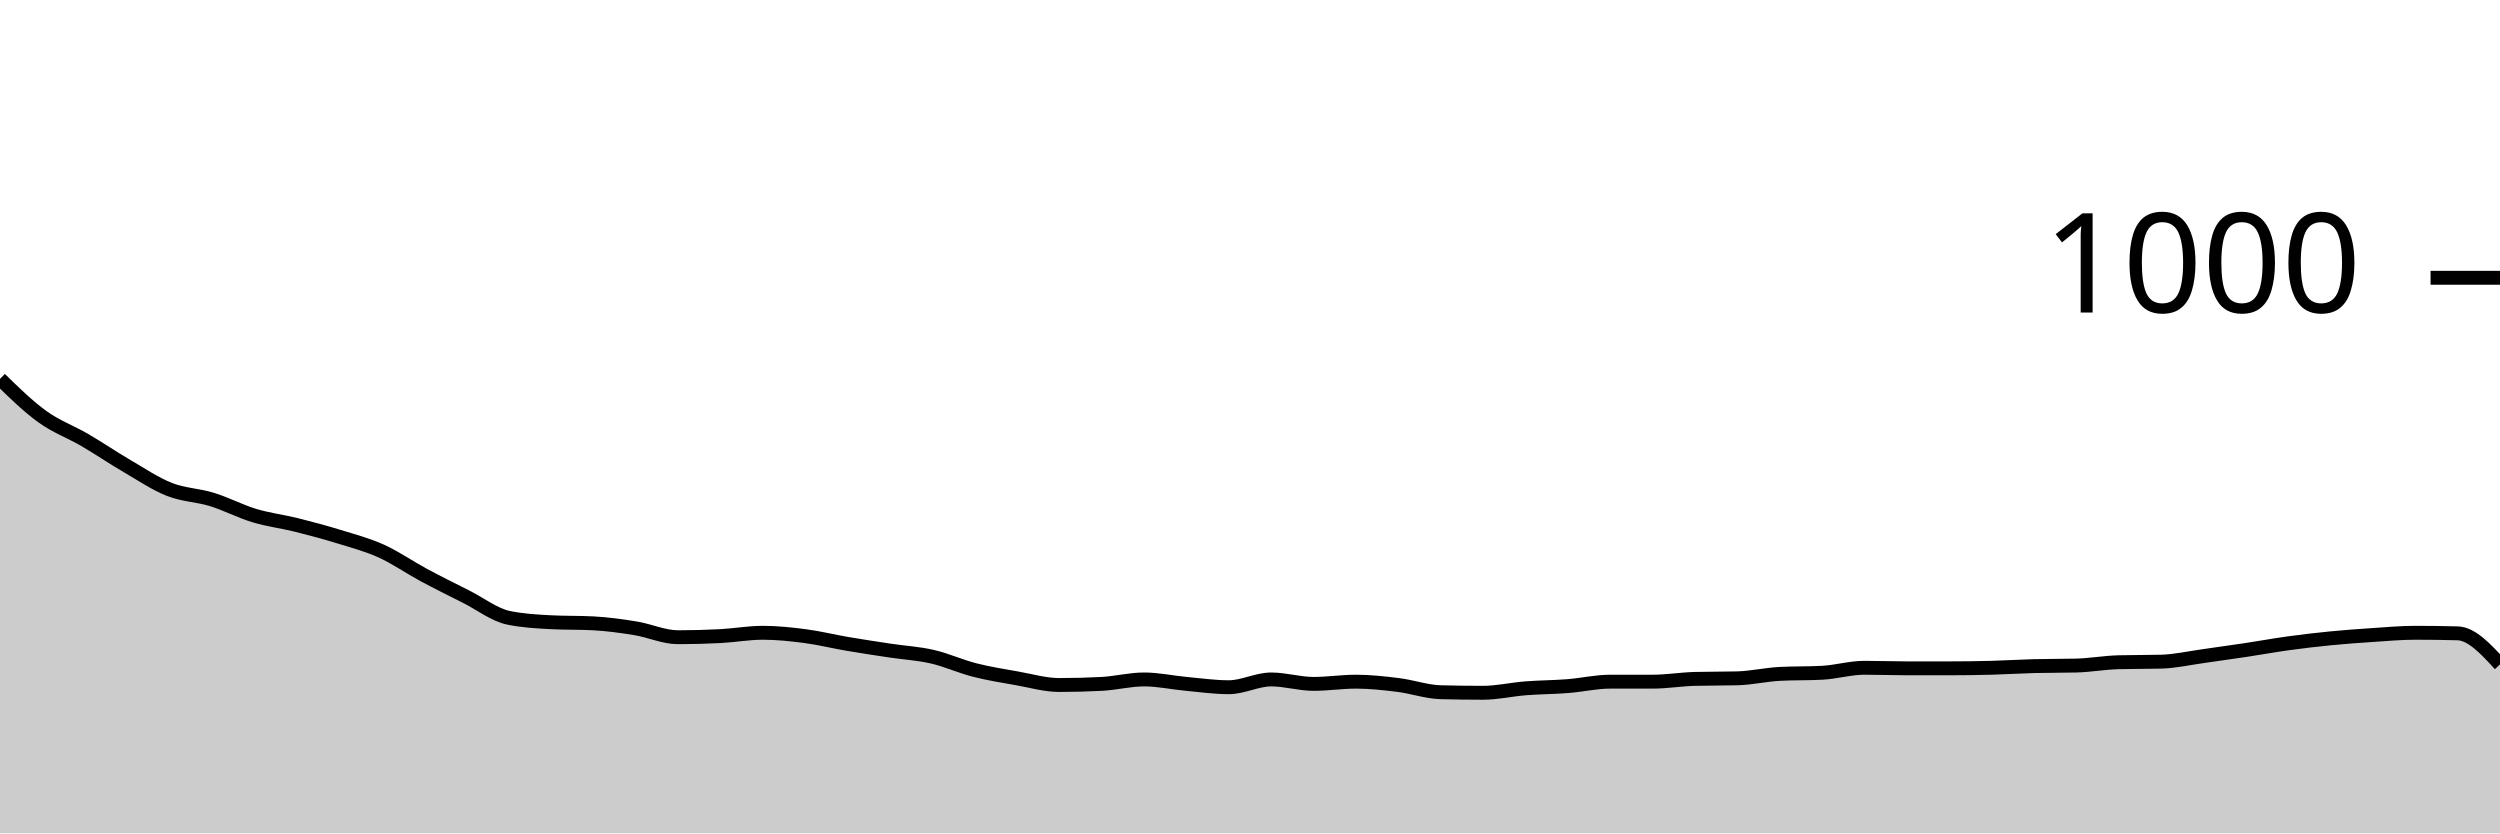
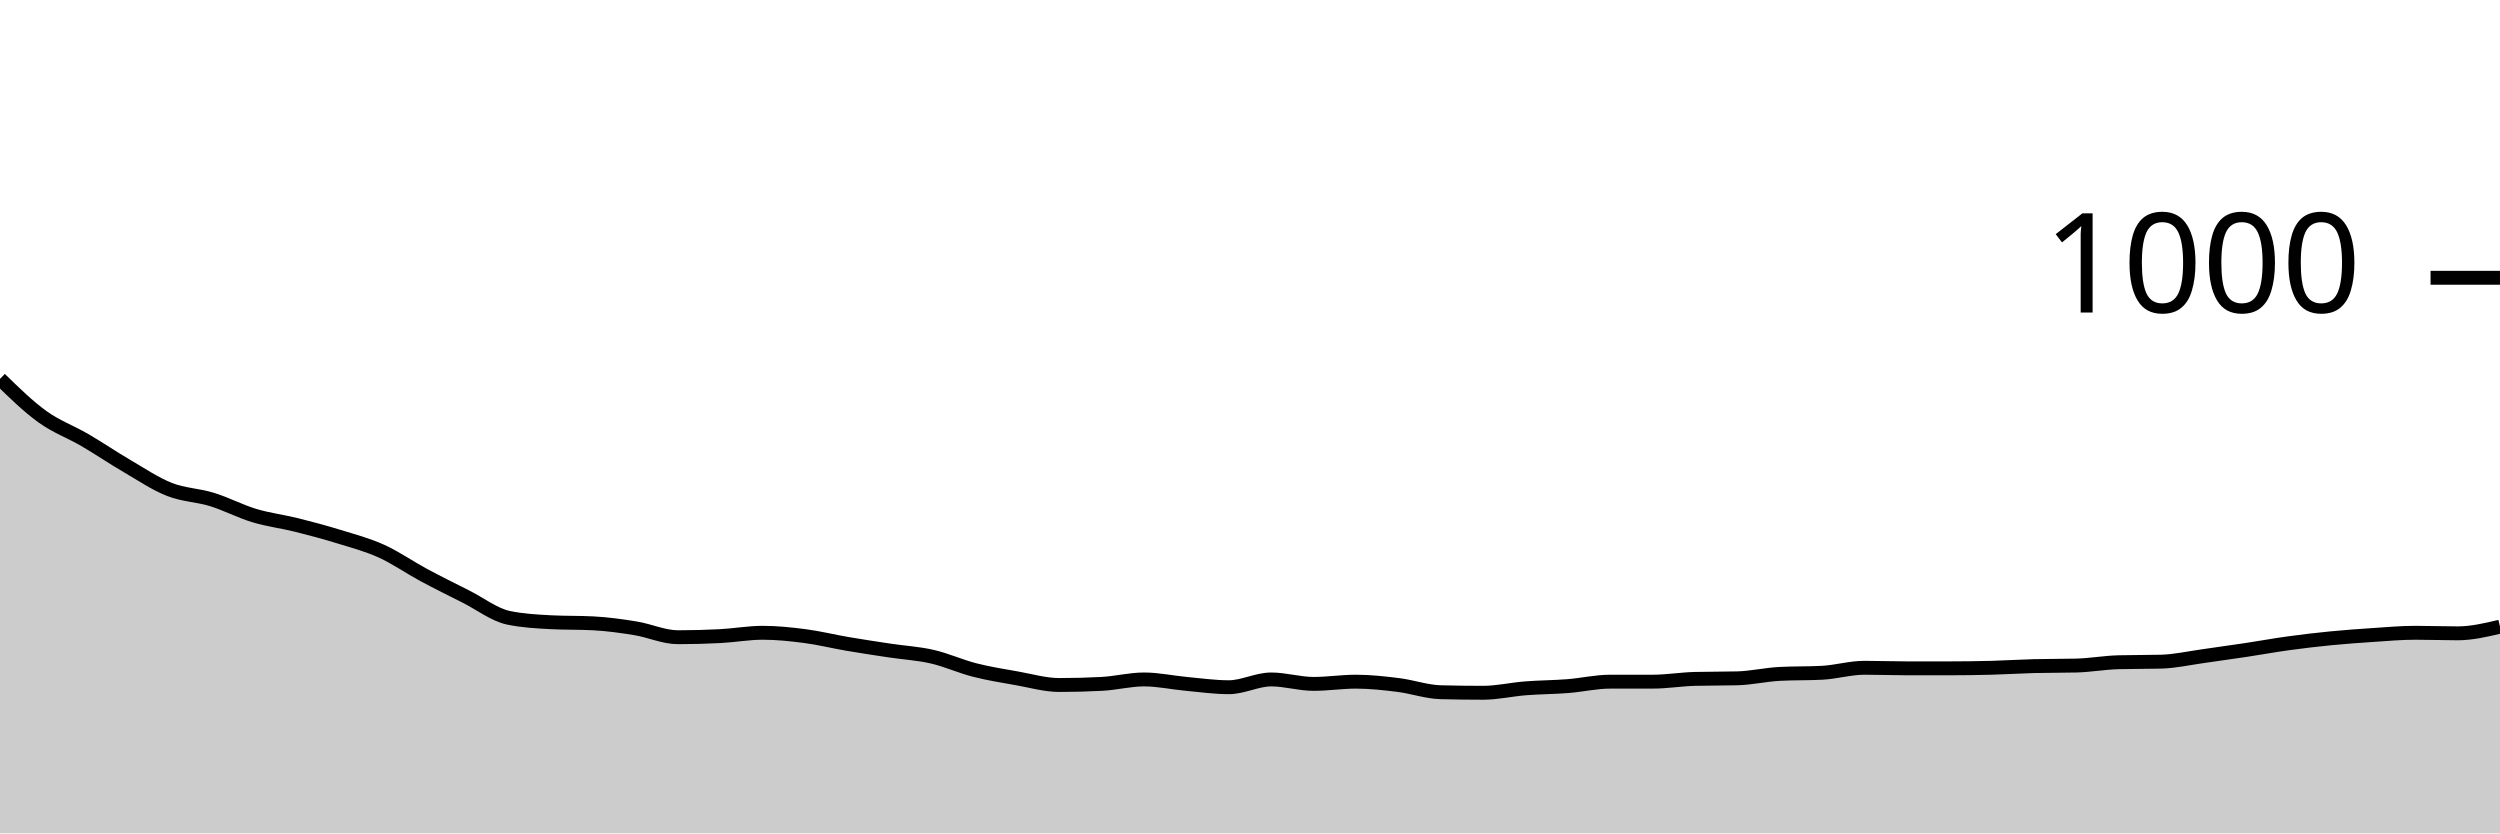
<svg xmlns="http://www.w3.org/2000/svg" viewBox="0 0 180 60">
  <g transform="translate(0,20)">
-     <path class="area" fill="rgba(0, 0, 0, 0.2)" d="M0,7.28C1.017,8.273,2.034,9.267,3.051,10C4.068,10.733,5.085,11.087,6.102,11.68C7.119,12.273,8.136,12.967,9.153,13.56C10.169,14.153,11.186,14.84,12.203,15.24C13.22,15.64,14.237,15.647,15.254,15.96C16.271,16.273,17.288,16.813,18.305,17.12C19.322,17.427,20.339,17.547,21.356,17.8C22.373,18.053,23.39,18.327,24.407,18.64C25.424,18.953,26.441,19.22,27.458,19.68C28.475,20.14,29.492,20.853,30.508,21.4C31.525,21.947,32.542,22.447,33.559,22.96C34.576,23.473,35.593,24.267,36.61,24.48C37.627,24.693,38.644,24.747,39.661,24.8C40.678,24.853,41.695,24.827,42.712,24.88C43.729,24.933,44.746,25.073,45.763,25.24C46.78,25.407,47.797,25.88,48.814,25.88C49.831,25.88,50.847,25.853,51.864,25.8C52.881,25.747,53.898,25.56,54.915,25.56C55.932,25.56,56.949,25.667,57.966,25.8C58.983,25.933,60,26.187,61.017,26.36C62.034,26.533,63.051,26.687,64.068,26.84C65.085,26.993,66.102,27.047,67.119,27.28C68.136,27.513,69.153,27.98,70.169,28.24C71.186,28.5,72.203,28.66,73.22,28.84C74.237,29.02,75.254,29.32,76.271,29.32C77.288,29.32,78.305,29.293,79.322,29.24C80.339,29.187,81.356,28.92,82.373,28.92C83.39,28.92,84.407,29.147,85.424,29.24C86.441,29.333,87.458,29.48,88.475,29.48C89.492,29.48,90.508,28.92,91.525,28.92C92.542,28.92,93.559,29.24,94.576,29.24C95.593,29.24,96.61,29.08,97.627,29.08C98.644,29.08,99.661,29.193,100.678,29.32C101.695,29.447,102.712,29.813,103.729,29.84C104.746,29.867,105.763,29.88,106.78,29.88C107.797,29.88,108.814,29.64,109.831,29.56C110.847,29.48,111.864,29.48,112.881,29.4C113.898,29.32,114.915,29.08,115.932,29.08C116.949,29.08,117.966,29.08,118.983,29.08C120,29.08,121.017,28.907,122.034,28.88C123.051,28.853,124.068,28.867,125.085,28.84C126.102,28.813,127.119,28.573,128.136,28.52C129.153,28.467,130.169,28.493,131.186,28.44C132.203,28.387,133.22,28.08,134.237,28.08C135.254,28.08,136.271,28.12,137.288,28.12C138.305,28.12,139.322,28.12,140.339,28.12C141.356,28.12,142.373,28.107,143.39,28.08C144.407,28.053,145.424,27.987,146.441,27.96C147.458,27.933,148.475,27.947,149.492,27.92C150.508,27.893,151.525,27.707,152.542,27.68C153.559,27.653,154.576,27.667,155.593,27.64C156.61,27.613,157.627,27.38,158.644,27.24C159.661,27.1,160.678,26.953,161.695,26.8C162.712,26.647,163.729,26.46,164.746,26.32C165.763,26.18,166.78,26.06,167.797,25.96C168.814,25.86,169.831,25.787,170.847,25.72C171.864,25.653,172.881,25.56,173.898,25.56C174.915,25.56,175.932,25.573,176.949,25.6C177.966,25.627,178.983,26.733,180,27.84L180,40C178.983,40,177.966,40,176.949,40C175.932,40,174.915,40,173.898,40C172.881,40,171.864,40,170.847,40C169.831,40,168.814,40,167.797,40C166.78,40,165.763,40,164.746,40C163.729,40,162.712,40,161.695,40C160.678,40,159.661,40,158.644,40C157.627,40,156.61,40,155.593,40C154.576,40,153.559,40,152.542,40C151.525,40,150.508,40,149.492,40C148.475,40,147.458,40,146.441,40C145.424,40,144.407,40,143.39,40C142.373,40,141.356,40,140.339,40C139.322,40,138.305,40,137.288,40C136.271,40,135.254,40,134.237,40C133.22,40,132.203,40,131.186,40C130.169,40,129.153,40,128.136,40C127.119,40,126.102,40,125.085,40C124.068,40,123.051,40,122.034,40C121.017,40,120,40,118.983,40C117.966,40,116.949,40,115.932,40C114.915,40,113.898,40,112.881,40C111.864,40,110.847,40,109.831,40C108.814,40,107.797,40,106.78,40C105.763,40,104.746,40,103.729,40C102.712,40,101.695,40,100.678,40C99.661,40,98.644,40,97.627,40C96.61,40,95.593,40,94.576,40C93.559,40,92.542,40,91.525,40C90.508,40,89.492,40,88.475,40C87.458,40,86.441,40,85.424,40C84.407,40,83.39,40,82.373,40C81.356,40,80.339,40,79.322,40C78.305,40,77.288,40,76.271,40C75.254,40,74.237,40,73.22,40C72.203,40,71.186,40,70.169,40C69.153,40,68.136,40,67.119,40C66.102,40,65.085,40,64.068,40C63.051,40,62.034,40,61.017,40C60,40,58.983,40,57.966,40C56.949,40,55.932,40,54.915,40C53.898,40,52.881,40,51.864,40C50.847,40,49.831,40,48.814,40C47.797,40,46.78,40,45.763,40C44.746,40,43.729,40,42.712,40C41.695,40,40.678,40,39.661,40C38.644,40,37.627,40,36.61,40C35.593,40,34.576,40,33.559,40C32.542,40,31.525,40,30.508,40C29.492,40,28.475,40,27.458,40C26.441,40,25.424,40,24.407,40C23.39,40,22.373,40,21.356,40C20.339,40,19.322,40,18.305,40C17.288,40,16.271,40,15.254,40C14.237,40,13.22,40,12.203,40C11.186,40,10.169,40,9.153,40C8.136,40,7.119,40,6.102,40C5.085,40,4.068,40,3.051,40C2.034,40,1.017,40,0,40Z" />
-     <path class="line" stroke="black" fill="none" d="M0,7.28C1.017,8.273,2.034,9.267,3.051,10C4.068,10.733,5.085,11.087,6.102,11.68C7.119,12.273,8.136,12.967,9.153,13.56C10.169,14.153,11.186,14.84,12.203,15.24C13.22,15.64,14.237,15.647,15.254,15.96C16.271,16.273,17.288,16.813,18.305,17.12C19.322,17.427,20.339,17.547,21.356,17.8C22.373,18.053,23.39,18.327,24.407,18.64C25.424,18.953,26.441,19.22,27.458,19.68C28.475,20.14,29.492,20.853,30.508,21.4C31.525,21.947,32.542,22.447,33.559,22.96C34.576,23.473,35.593,24.267,36.61,24.48C37.627,24.693,38.644,24.747,39.661,24.8C40.678,24.853,41.695,24.827,42.712,24.88C43.729,24.933,44.746,25.073,45.763,25.24C46.78,25.407,47.797,25.88,48.814,25.88C49.831,25.88,50.847,25.853,51.864,25.8C52.881,25.747,53.898,25.56,54.915,25.56C55.932,25.56,56.949,25.667,57.966,25.8C58.983,25.933,60,26.187,61.017,26.36C62.034,26.533,63.051,26.687,64.068,26.84C65.085,26.993,66.102,27.047,67.119,27.28C68.136,27.513,69.153,27.98,70.169,28.24C71.186,28.5,72.203,28.66,73.22,28.84C74.237,29.02,75.254,29.32,76.271,29.32C77.288,29.32,78.305,29.293,79.322,29.24C80.339,29.187,81.356,28.92,82.373,28.92C83.39,28.92,84.407,29.147,85.424,29.24C86.441,29.333,87.458,29.48,88.475,29.48C89.492,29.48,90.508,28.92,91.525,28.92C92.542,28.92,93.559,29.24,94.576,29.24C95.593,29.24,96.61,29.08,97.627,29.08C98.644,29.08,99.661,29.193,100.678,29.32C101.695,29.447,102.712,29.813,103.729,29.84C104.746,29.867,105.763,29.88,106.78,29.88C107.797,29.88,108.814,29.64,109.831,29.56C110.847,29.48,111.864,29.48,112.881,29.4C113.898,29.32,114.915,29.08,115.932,29.08C116.949,29.08,117.966,29.08,118.983,29.08C120,29.08,121.017,28.907,122.034,28.88C123.051,28.853,124.068,28.867,125.085,28.84C126.102,28.813,127.119,28.573,128.136,28.52C129.153,28.467,130.169,28.493,131.186,28.44C132.203,28.387,133.22,28.08,134.237,28.08C135.254,28.08,136.271,28.12,137.288,28.12C138.305,28.12,139.322,28.12,140.339,28.12C141.356,28.12,142.373,28.107,143.39,28.08C144.407,28.053,145.424,27.987,146.441,27.96C147.458,27.933,148.475,27.947,149.492,27.92C150.508,27.893,151.525,27.707,152.542,27.68C153.559,27.653,154.576,27.667,155.593,27.64C156.61,27.613,157.627,27.38,158.644,27.24C159.661,27.1,160.678,26.953,161.695,26.8C162.712,26.647,163.729,26.46,164.746,26.32C165.763,26.18,166.78,26.06,167.797,25.96C168.814,25.86,169.831,25.787,170.847,25.72C171.864,25.653,172.881,25.56,173.898,25.56C174.915,25.56,175.932,25.573,176.949,25.6C177.966,25.627,178.983,26.733,180,27.84" />
+     <path class="area" fill="rgba(0, 0, 0, 0.2)" d="M0,7.28C1.017,8.273,2.034,9.267,3.051,10C4.068,10.733,5.085,11.087,6.102,11.68C7.119,12.273,8.136,12.967,9.153,13.56C10.169,14.153,11.186,14.84,12.203,15.24C13.22,15.64,14.237,15.647,15.254,15.96C16.271,16.273,17.288,16.813,18.305,17.12C19.322,17.427,20.339,17.547,21.356,17.8C22.373,18.053,23.39,18.327,24.407,18.64C25.424,18.953,26.441,19.22,27.458,19.68C28.475,20.14,29.492,20.853,30.508,21.4C31.525,21.947,32.542,22.447,33.559,22.96C34.576,23.473,35.593,24.267,36.61,24.48C37.627,24.693,38.644,24.747,39.661,24.8C40.678,24.853,41.695,24.827,42.712,24.88C43.729,24.933,44.746,25.073,45.763,25.24C46.78,25.407,47.797,25.88,48.814,25.88C49.831,25.88,50.847,25.853,51.864,25.8C52.881,25.747,53.898,25.56,54.915,25.56C55.932,25.56,56.949,25.667,57.966,25.8C58.983,25.933,60,26.187,61.017,26.36C62.034,26.533,63.051,26.687,64.068,26.84C65.085,26.993,66.102,27.047,67.119,27.28C68.136,27.513,69.153,27.98,70.169,28.24C71.186,28.5,72.203,28.66,73.22,28.84C74.237,29.02,75.254,29.32,76.271,29.32C77.288,29.32,78.305,29.293,79.322,29.24C80.339,29.187,81.356,28.92,82.373,28.92C83.39,28.92,84.407,29.147,85.424,29.24C86.441,29.333,87.458,29.48,88.475,29.48C89.492,29.48,90.508,28.92,91.525,28.92C92.542,28.92,93.559,29.24,94.576,29.24C95.593,29.24,96.61,29.08,97.627,29.08C98.644,29.08,99.661,29.193,100.678,29.32C101.695,29.447,102.712,29.813,103.729,29.84C104.746,29.867,105.763,29.88,106.78,29.88C107.797,29.88,108.814,29.64,109.831,29.56C110.847,29.48,111.864,29.48,112.881,29.4C113.898,29.32,114.915,29.08,115.932,29.08C116.949,29.08,117.966,29.08,118.983,29.08C120,29.08,121.017,28.907,122.034,28.88C123.051,28.853,124.068,28.867,125.085,28.84C126.102,28.813,127.119,28.573,128.136,28.52C129.153,28.467,130.169,28.493,131.186,28.44C132.203,28.387,133.22,28.08,134.237,28.08C135.254,28.08,136.271,28.12,137.288,28.12C138.305,28.12,139.322,28.12,140.339,28.12C141.356,28.12,142.373,28.107,143.39,28.08C144.407,28.053,145.424,27.987,146.441,27.96C147.458,27.933,148.475,27.947,149.492,27.92C150.508,27.893,151.525,27.707,152.542,27.68C153.559,27.653,154.576,27.667,155.593,27.64C156.61,27.613,157.627,27.38,158.644,27.24C159.661,27.1,160.678,26.953,161.695,26.8C162.712,26.647,163.729,26.46,164.746,26.32C165.763,26.18,166.78,26.06,167.797,25.96C168.814,25.86,169.831,25.787,170.847,25.72C171.864,25.653,172.881,25.56,173.898,25.56C174.915,25.56,175.932,25.6,176.949,25.6C177.966,25.6,178.983,25.36,180,25.12L180,40C178.983,40,177.966,40,176.949,40C175.932,40,174.915,40,173.898,40C172.881,40,171.864,40,170.847,40C169.831,40,168.814,40,167.797,40C166.78,40,165.763,40,164.746,40C163.729,40,162.712,40,161.695,40C160.678,40,159.661,40,158.644,40C157.627,40,156.61,40,155.593,40C154.576,40,153.559,40,152.542,40C151.525,40,150.508,40,149.492,40C148.475,40,147.458,40,146.441,40C145.424,40,144.407,40,143.39,40C142.373,40,141.356,40,140.339,40C139.322,40,138.305,40,137.288,40C136.271,40,135.254,40,134.237,40C133.22,40,132.203,40,131.186,40C130.169,40,129.153,40,128.136,40C127.119,40,126.102,40,125.085,40C124.068,40,123.051,40,122.034,40C121.017,40,120,40,118.983,40C117.966,40,116.949,40,115.932,40C114.915,40,113.898,40,112.881,40C111.864,40,110.847,40,109.831,40C108.814,40,107.797,40,106.78,40C105.763,40,104.746,40,103.729,40C102.712,40,101.695,40,100.678,40C99.661,40,98.644,40,97.627,40C96.61,40,95.593,40,94.576,40C93.559,40,92.542,40,91.525,40C90.508,40,89.492,40,88.475,40C87.458,40,86.441,40,85.424,40C84.407,40,83.39,40,82.373,40C81.356,40,80.339,40,79.322,40C78.305,40,77.288,40,76.271,40C75.254,40,74.237,40,73.22,40C72.203,40,71.186,40,70.169,40C69.153,40,68.136,40,67.119,40C66.102,40,65.085,40,64.068,40C63.051,40,62.034,40,61.017,40C60,40,58.983,40,57.966,40C56.949,40,55.932,40,54.915,40C53.898,40,52.881,40,51.864,40C50.847,40,49.831,40,48.814,40C47.797,40,46.78,40,45.763,40C44.746,40,43.729,40,42.712,40C41.695,40,40.678,40,39.661,40C38.644,40,37.627,40,36.61,40C35.593,40,34.576,40,33.559,40C32.542,40,31.525,40,30.508,40C29.492,40,28.475,40,27.458,40C26.441,40,25.424,40,24.407,40C23.39,40,22.373,40,21.356,40C20.339,40,19.322,40,18.305,40C17.288,40,16.271,40,15.254,40C14.237,40,13.22,40,12.203,40C11.186,40,10.169,40,9.153,40C8.136,40,7.119,40,6.102,40C5.085,40,4.068,40,3.051,40C2.034,40,1.017,40,0,40Z" />
+     <path class="line" stroke="black" fill="none" d="M0,7.28C1.017,8.273,2.034,9.267,3.051,10C4.068,10.733,5.085,11.087,6.102,11.68C7.119,12.273,8.136,12.967,9.153,13.56C10.169,14.153,11.186,14.84,12.203,15.24C13.22,15.64,14.237,15.647,15.254,15.96C16.271,16.273,17.288,16.813,18.305,17.12C19.322,17.427,20.339,17.547,21.356,17.8C22.373,18.053,23.39,18.327,24.407,18.64C25.424,18.953,26.441,19.22,27.458,19.68C28.475,20.14,29.492,20.853,30.508,21.4C31.525,21.947,32.542,22.447,33.559,22.96C34.576,23.473,35.593,24.267,36.61,24.48C37.627,24.693,38.644,24.747,39.661,24.8C40.678,24.853,41.695,24.827,42.712,24.88C43.729,24.933,44.746,25.073,45.763,25.24C46.78,25.407,47.797,25.88,48.814,25.88C49.831,25.88,50.847,25.853,51.864,25.8C52.881,25.747,53.898,25.56,54.915,25.56C55.932,25.56,56.949,25.667,57.966,25.8C58.983,25.933,60,26.187,61.017,26.36C62.034,26.533,63.051,26.687,64.068,26.84C65.085,26.993,66.102,27.047,67.119,27.28C68.136,27.513,69.153,27.98,70.169,28.24C71.186,28.5,72.203,28.66,73.22,28.84C74.237,29.02,75.254,29.32,76.271,29.32C77.288,29.32,78.305,29.293,79.322,29.24C80.339,29.187,81.356,28.92,82.373,28.92C83.39,28.92,84.407,29.147,85.424,29.24C86.441,29.333,87.458,29.48,88.475,29.48C89.492,29.48,90.508,28.92,91.525,28.92C92.542,28.92,93.559,29.24,94.576,29.24C95.593,29.24,96.61,29.08,97.627,29.08C98.644,29.08,99.661,29.193,100.678,29.32C101.695,29.447,102.712,29.813,103.729,29.84C104.746,29.867,105.763,29.88,106.78,29.88C107.797,29.88,108.814,29.64,109.831,29.56C110.847,29.48,111.864,29.48,112.881,29.4C113.898,29.32,114.915,29.08,115.932,29.08C116.949,29.08,117.966,29.08,118.983,29.08C120,29.08,121.017,28.907,122.034,28.88C123.051,28.853,124.068,28.867,125.085,28.84C126.102,28.813,127.119,28.573,128.136,28.52C129.153,28.467,130.169,28.493,131.186,28.44C132.203,28.387,133.22,28.08,134.237,28.08C135.254,28.08,136.271,28.12,137.288,28.12C138.305,28.12,139.322,28.12,140.339,28.12C141.356,28.12,142.373,28.107,143.39,28.08C144.407,28.053,145.424,27.987,146.441,27.96C147.458,27.933,148.475,27.947,149.492,27.92C150.508,27.893,151.525,27.707,152.542,27.68C153.559,27.653,154.576,27.667,155.593,27.64C156.61,27.613,157.627,27.38,158.644,27.24C159.661,27.1,160.678,26.953,161.695,26.8C162.712,26.647,163.729,26.46,164.746,26.32C165.763,26.18,166.78,26.06,167.797,25.96C168.814,25.86,169.831,25.787,170.847,25.72C171.864,25.653,172.881,25.56,173.898,25.56C174.915,25.56,175.932,25.6,176.949,25.6C177.966,25.6,178.983,25.36,180,25.12" />
    <path class="axis-ceiling" stroke-width="1" stroke="black" fill="none" d="M175,0L180,0" />
    <text class="axis-ceiling-label" font-family="sans-serif" text-anchor="end" font-size="10px" x="170" y="2.5">1000</text>
  </g>
</svg>
